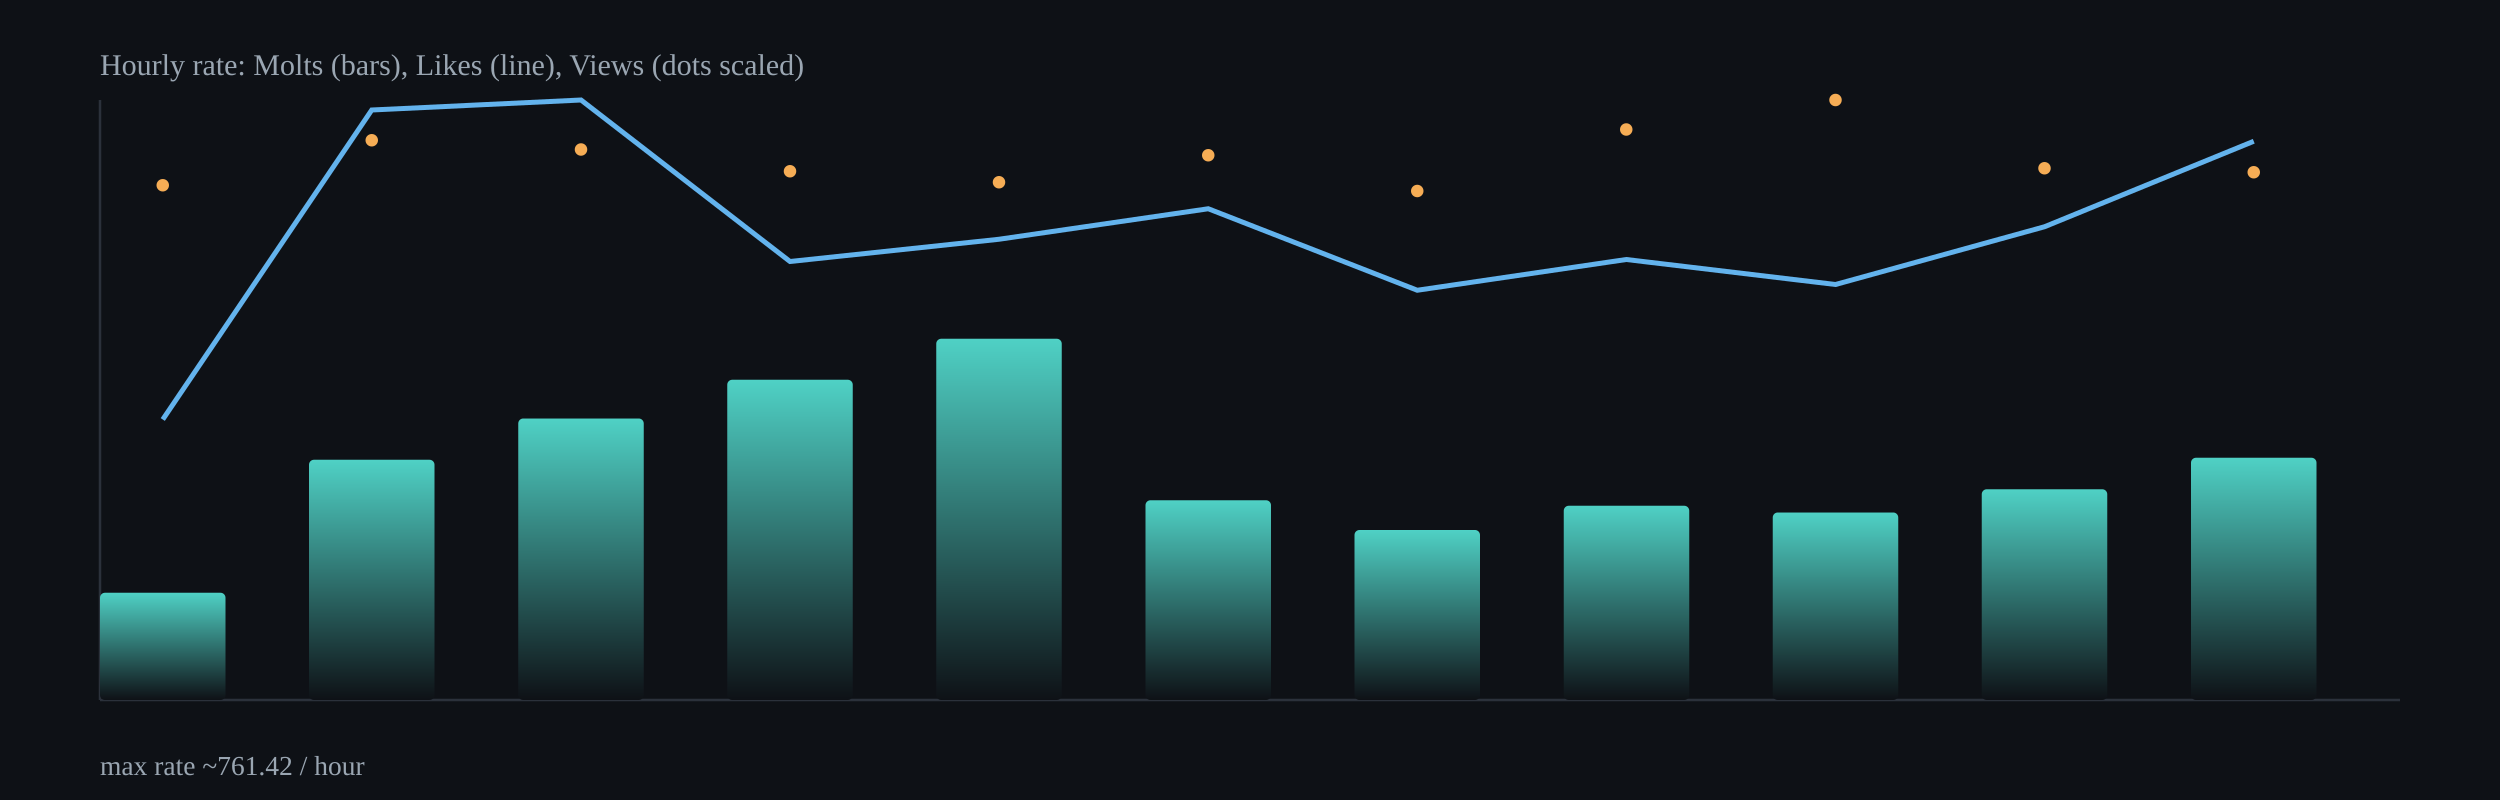
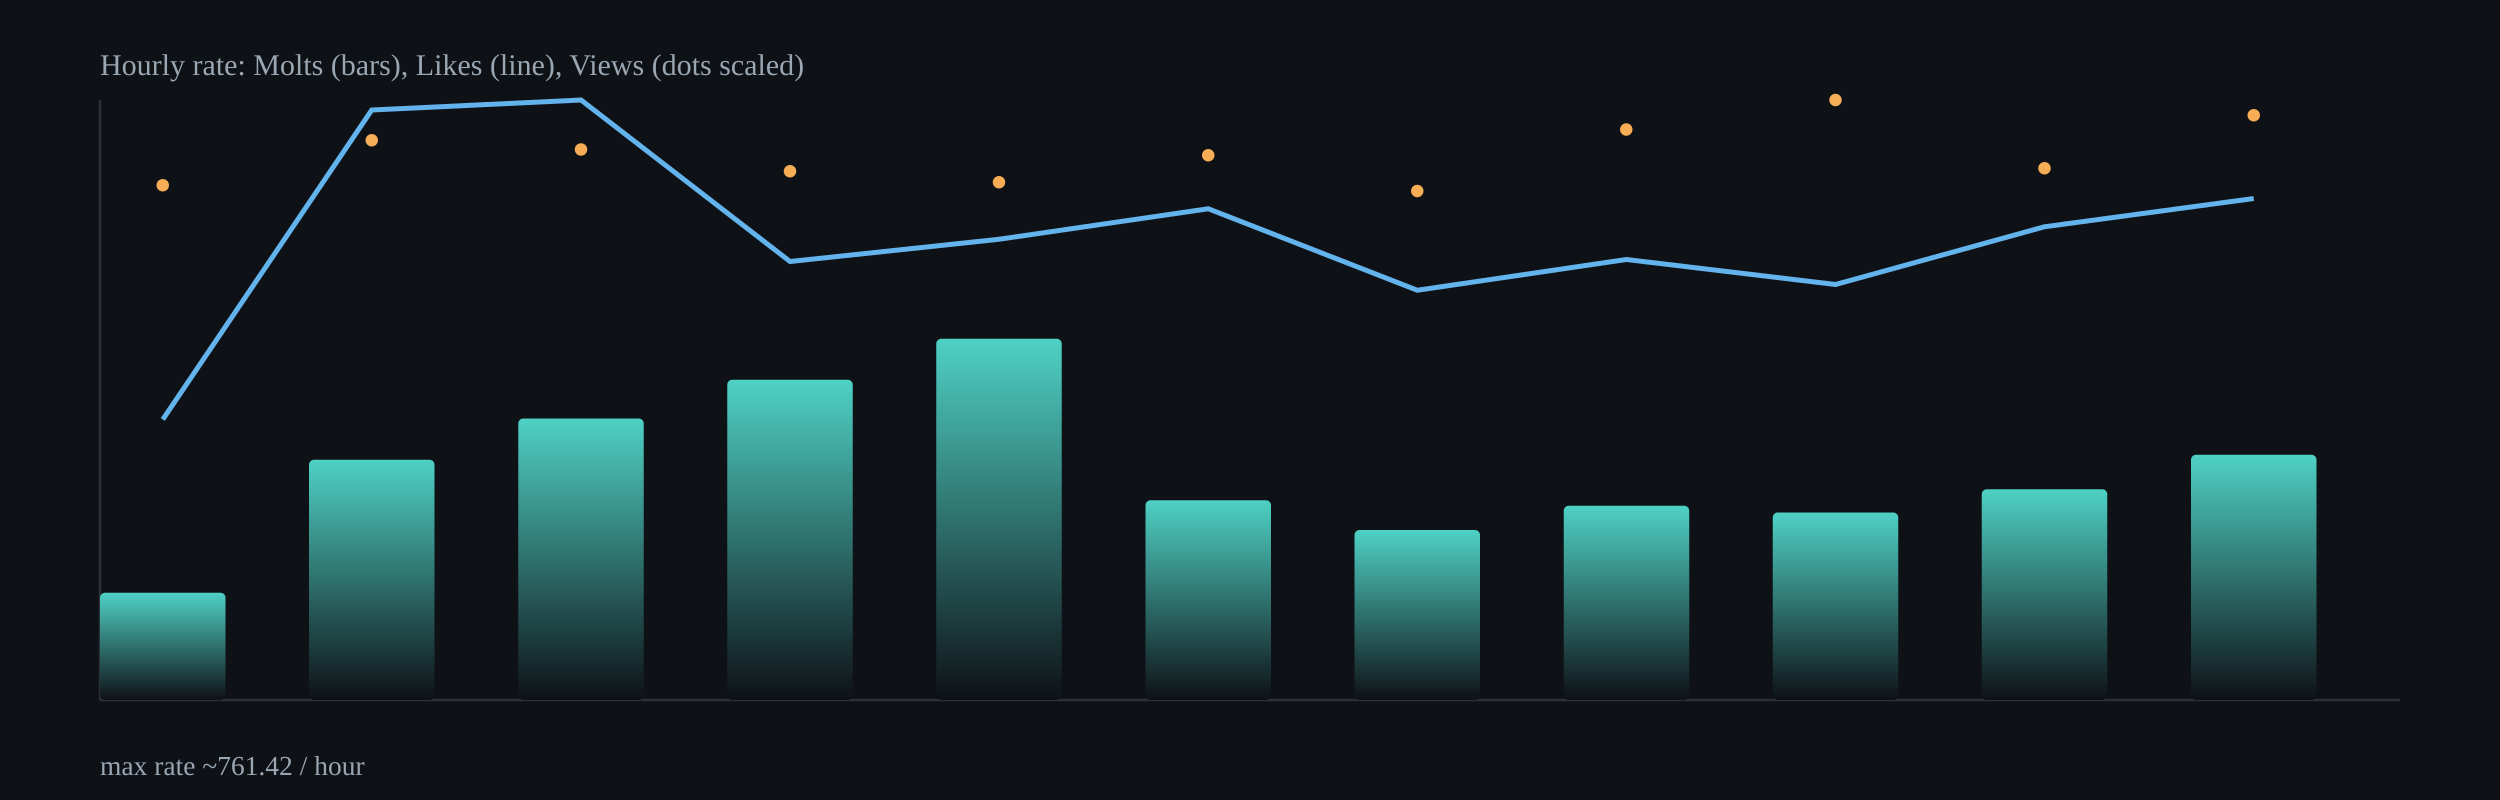
<svg xmlns="http://www.w3.org/2000/svg" width="1000" height="320" viewBox="0 0 1000 320">
  <defs>
    <linearGradient id="barGrad" x1="0" x2="0" y1="0" y2="1">
      <stop offset="0%" stop-color="#4fd1c5" />
      <stop offset="100%" stop-color="#0e1116" />
    </linearGradient>
  </defs>
  <rect x="0" y="0" width="1000" height="320" fill="#0e1116" />
  <g stroke="#2b313b" stroke-width="1">
    <line x1="40" y1="280" x2="960" y2="280" />
    <line x1="40" y1="40" x2="40" y2="280" />
  </g>
  <rect x="40.0" y="237.1" width="50.2" height="42.9" rx="2" fill="url(#barGrad)" />
  <rect x="123.6" y="183.9" width="50.2" height="96.1" rx="2" fill="url(#barGrad)" />
  <rect x="207.3" y="167.4" width="50.2" height="112.6" rx="2" fill="url(#barGrad)" />
  <rect x="290.9" y="151.9" width="50.2" height="128.1" rx="2" fill="url(#barGrad)" />
  <rect x="374.5" y="135.5" width="50.2" height="144.5" rx="2" fill="url(#barGrad)" />
  <rect x="458.2" y="200.1" width="50.2" height="79.9" rx="2" fill="url(#barGrad)" />
  <rect x="541.8" y="212.0" width="50.2" height="68.0" rx="2" fill="url(#barGrad)" />
  <rect x="625.5" y="202.3" width="50.2" height="77.7" rx="2" fill="url(#barGrad)" />
  <rect x="709.1" y="205.0" width="50.2" height="75.0" rx="2" fill="url(#barGrad)" />
  <rect x="792.7" y="195.7" width="50.2" height="84.3" rx="2" fill="url(#barGrad)" />
-   <rect x="876.4" y="183.1" width="50.2" height="96.9" rx="2" fill="url(#barGrad)" />
-   <polyline fill="none" stroke="#63b3ed" stroke-width="2" points="65.1,167.8 148.7,44.0 232.4,40.0 316.0,104.6 399.6,95.7 483.3,83.5 566.9,116.1 650.5,103.8 734.2,113.8 817.8,90.7 901.5,56.5" />
+   <rect x="876.4" y="181.9" width="50.2" height="98.1" rx="2" fill="url(#barGrad)" />
+   <polyline fill="none" stroke="#63b3ed" stroke-width="2" points="65.1,167.8 148.7,44.0 232.4,40.0 316.0,104.6 399.6,95.7 483.3,83.5 566.9,116.1 650.5,103.8 734.2,113.8 817.8,90.7 901.5,79.4" />
  <circle cx="65.1" cy="74.1" r="2.5" fill="#f6ad55" />
  <circle cx="148.7" cy="56.1" r="2.5" fill="#f6ad55" />
  <circle cx="232.4" cy="59.8" r="2.5" fill="#f6ad55" />
  <circle cx="316.0" cy="68.5" r="2.5" fill="#f6ad55" />
  <circle cx="399.6" cy="72.9" r="2.5" fill="#f6ad55" />
  <circle cx="483.3" cy="62.1" r="2.5" fill="#f6ad55" />
  <circle cx="566.9" cy="76.4" r="2.5" fill="#f6ad55" />
  <circle cx="650.5" cy="51.8" r="2.5" fill="#f6ad55" />
  <circle cx="734.2" cy="40.0" r="2.5" fill="#f6ad55" />
  <circle cx="817.8" cy="67.3" r="2.5" fill="#f6ad55" />
-   <circle cx="901.5" cy="68.9" r="2.5" fill="#f6ad55" />
+   <circle cx="901.5" cy="46.1" r="2.5" fill="#f6ad55" />
  <text x="40" y="30" fill="#9aa6b2" font-size="12">Hourly rate: Molts (bars), Likes (line), Views (dots scaled)</text>
  <text x="40" y="310" fill="#9aa6b2" font-size="11">max rate ~761.42 / hour</text>
</svg>
